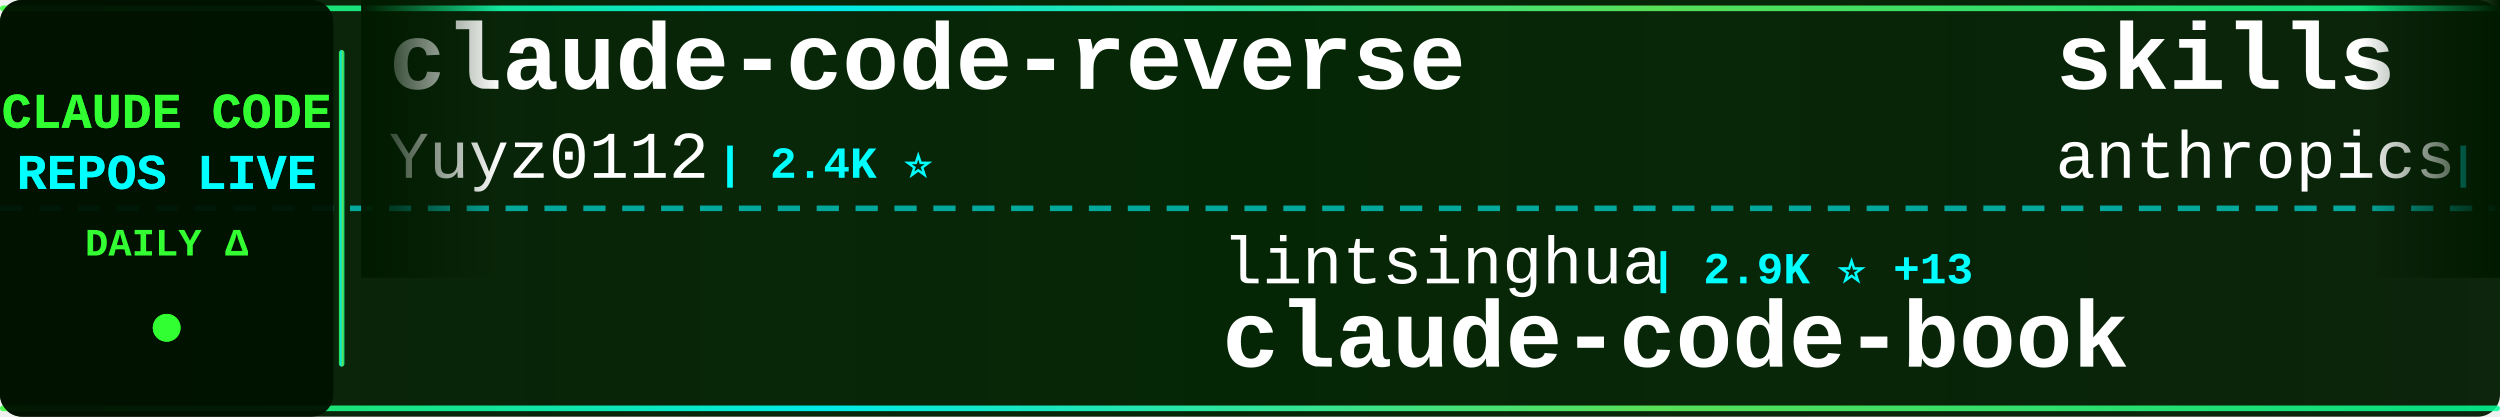
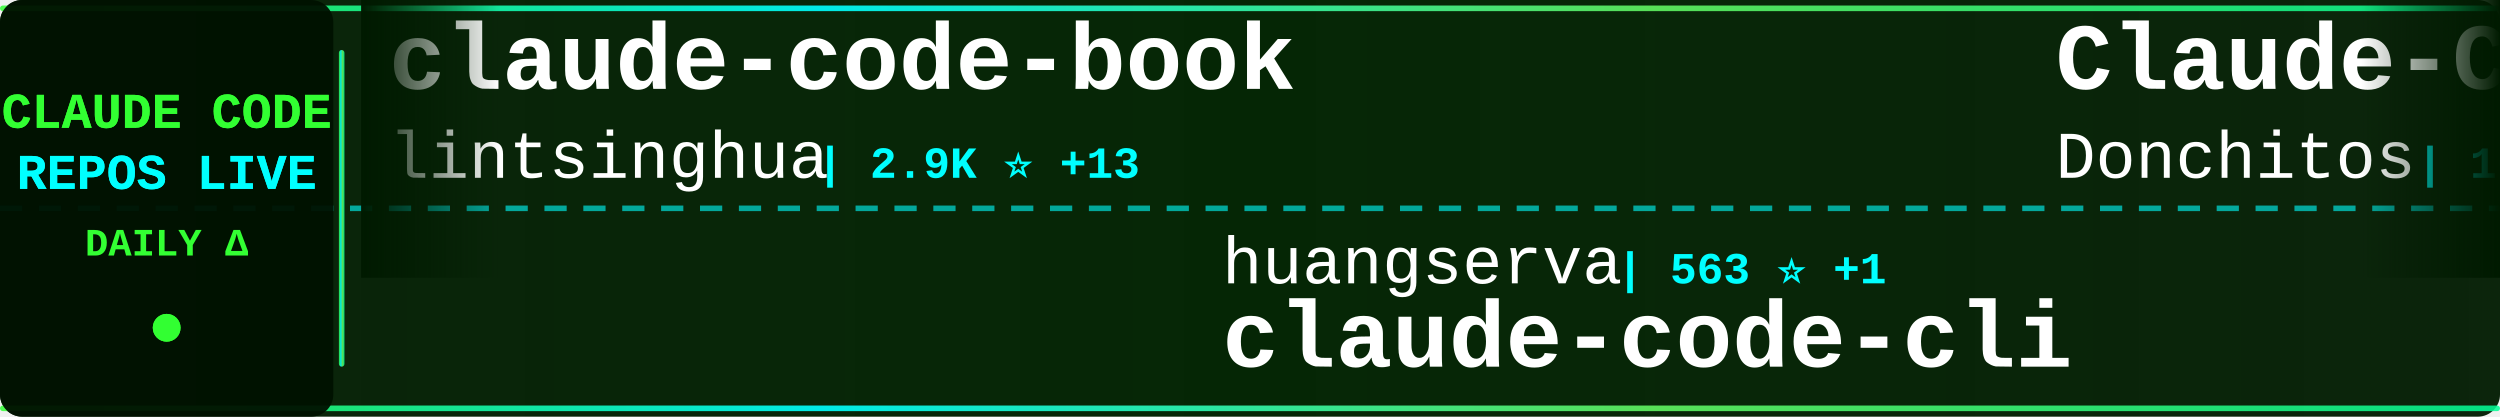
<svg xmlns="http://www.w3.org/2000/svg" width="900" height="150">
  <defs>
    <linearGradient id="tickerBg" x1="0%" y1="0%" x2="100%" y2="0%">
      <stop offset="0%" style="stop-color:#001a00;stop-opacity:0.95" />
      <stop offset="50%" style="stop-color:#002200;stop-opacity:0.98" />
      <stop offset="100%" style="stop-color:#001a00;stop-opacity:0.95" />
    </linearGradient>
    <linearGradient id="borderGrad" x1="0%" y1="0%" x2="100%" y2="0%">
      <stop offset="0%" style="stop-color:#33ff33;stop-opacity:0.85">
        <animate attributeName="stop-opacity" values="0.85;1;0.85" dur="2s" repeatCount="indefinite" />
      </stop>
      <stop offset="33%" style="stop-color:#00ffff;stop-opacity:0.9">
        <animate attributeName="stop-opacity" values="0.9;1;0.9" dur="2.2s" repeatCount="indefinite" />
      </stop>
      <stop offset="66%" style="stop-color:#66ff66;stop-opacity:0.85">
        <animate attributeName="stop-opacity" values="0.85;1;0.85" dur="1.8s" repeatCount="indefinite" />
      </stop>
      <stop offset="100%" style="stop-color:#00ff99;stop-opacity:0.85">
        <animate attributeName="stop-opacity" values="0.85;1;0.85" dur="2s" repeatCount="indefinite" />
      </stop>
    </linearGradient>
    <filter id="textGlow">
      <feGaussianBlur stdDeviation="0.1" result="coloredBlur" />
      <feMerge>
        <feMergeNode in="coloredBlur" />
        <feMergeNode in="SourceGraphic" />
      </feMerge>
    </filter>
    <filter id="metricGlow">
      <feGaussianBlur stdDeviation="0.2" result="coloredBlur" />
      <feMerge>
        <feMergeNode in="coloredBlur" />
        <feMergeNode in="SourceGraphic" />
      </feMerge>
    </filter>
    <linearGradient id="leftFade" x1="0%" y1="0%" x2="100%" y2="0%">
      <stop offset="0%" style="stop-color:#001a00;stop-opacity:1" />
      <stop offset="100%" style="stop-color:#001a00;stop-opacity:0" />
    </linearGradient>
    <linearGradient id="rightFade" x1="0%" y1="0%" x2="100%" y2="0%">
      <stop offset="0%" style="stop-color:#001a00;stop-opacity:0" />
      <stop offset="100%" style="stop-color:#001a00;stop-opacity:1" />
    </linearGradient>
  </defs>
  <rect width="900" height="150" fill="url(#tickerBg)" rx="8" />
  <rect x="0" y="2" width="900" height="2" fill="url(#borderGrad)" rx="1" />
  <rect x="0" y="146" width="900" height="2" fill="url(#borderGrad)" rx="1" />
  <line x1="0" y1="75" x2="900" y2="75" stroke="#00ffff" stroke-width="2" stroke-dasharray="8 6" opacity="0.6" />
  <rect x="0" y="0" width="120" height="150" fill="#001100" opacity="0.95" rx="8" />
  <text x="60" y="46" font-family="'Courier New', monospace" font-size="18" font-weight="bold" fill="#33ff33" text-anchor="middle" filter="url(#textGlow)">
    CLAUDE CODE
  </text>
  <text x="60" y="68" font-family="'Courier New', monospace" font-size="18" font-weight="bold" fill="#00ffff" text-anchor="middle" filter="url(#textGlow)">
    REPOS LIVE
  </text>
  <text x="60" y="92" font-family="'Courier New', monospace" font-size="14" font-weight="bold" fill="#33ff33" text-anchor="middle">
    DAILY Δ
  </text>
  <circle cx="60" cy="118" r="5" fill="#33ff33" filter="url(#metricGlow)">
    <animate attributeName="r" values="4;6;4" dur="1.5s" repeatCount="indefinite" />
    <animate attributeName="opacity" values="0.6;1;0.6" dur="1.5s" repeatCount="indefinite" />
  </circle>
  <rect x="122" y="18" width="2" height="114" fill="url(#borderGrad)" rx="1" />
  <clipPath id="tickerClip">
    <rect x="130" y="0" width="770" height="150" />
  </clipPath>
  <g clip-path="url(#tickerClip)">
    <g id="tickerItems">
      <animateTransform attributeName="transform" attributeType="XML" type="translate" from="0 0" to="-3000 0" dur="54s" repeatCount="indefinite" />
      <g transform="translate(0, 0)">
-         <text x="140" y="32" font-family="'Courier New', monospace" font-size="34" font-weight="bold" fill="#ffffff">claude-code-reverse</text>
-         <text x="140" y="64" font-family="'Courier New', monospace" font-size="24" font-weight="normal" fill="#ffffff" opacity="1.0">Yuyz0112</text>
-         <text x="258" y="64" font-family="'Courier New', monospace" font-size="16" font-weight="bold" fill="#00ffff"> | 2.4K ⭐</text>
+         <text x="140" y="32" font-family="'Courier New', monospace" font-size="34" font-weight="bold" fill="#ffffff">claude-code-book</text>
+         <text x="140" y="64" font-family="'Courier New', monospace" font-size="24" font-weight="normal" fill="#ffffff" opacity="1.0">lintsinghua</text>
+         <text x="294" y="64" font-family="'Courier New', monospace" font-size="16" font-weight="bold" fill="#00ffff"> | 2.9K ⭐ +13</text>
      </g>
      <g transform="translate(300, 0)">
-         <text x="140" y="102" font-family="'Courier New', monospace" font-size="24" font-weight="normal" fill="#ffffff" opacity="1.0">lintsinghua</text>
-         <text x="294" y="102" font-family="'Courier New', monospace" font-size="16" font-weight="bold" fill="#00ffff"> | 2.9K ⭐ +13</text>
-         <text x="140" y="132" font-family="'Courier New', monospace" font-size="34" font-weight="bold" fill="#ffffff">claude-code-book</text>
+         <text x="140" y="102" font-family="'Courier New', monospace" font-size="24" font-weight="normal" fill="#ffffff" opacity="1.0">huangserva</text>
+         <text x="282" y="102" font-family="'Courier New', monospace" font-size="16" font-weight="bold" fill="#00ffff"> | 563 ⭐ +1</text>
+         <text x="140" y="132" font-family="'Courier New', monospace" font-size="34" font-weight="bold" fill="#ffffff">claude-code-cli</text>
      </g>
      <g transform="translate(600, 0)">
-         <text x="140" y="32" font-family="'Courier New', monospace" font-size="34" font-weight="bold" fill="#ffffff">skills</text>
-         <text x="140" y="64" font-family="'Courier New', monospace" font-size="24" font-weight="normal" fill="#ffffff" opacity="1.0">anthropics</text>
-         <text x="282" y="64" font-family="'Courier New', monospace" font-size="16" font-weight="bold" fill="#00ffff"> | 123.7K ⭐ +402</text>
+         <text x="140" y="32" font-family="'Courier New', monospace" font-size="34" font-weight="bold" fill="#ffffff">Claude-Code-Game-Studios</text>
+         <text x="140" y="64" font-family="'Courier New', monospace" font-size="24" font-weight="normal" fill="#ffffff" opacity="1.0">Donchitos</text>
+         <text x="270" y="64" font-family="'Courier New', monospace" font-size="16" font-weight="bold" fill="#00ffff"> | 16.1K ⭐ +143</text>
      </g>
      <g transform="translate(900, 0)">
-         <text x="140" y="102" font-family="'Courier New', monospace" font-size="24" font-weight="normal" fill="#ffffff" opacity="1.0">KimYx0207</text>
-         <text x="270" y="102" font-family="'Courier New', monospace" font-size="16" font-weight="bold" fill="#00ffff"> | 3.5K ⭐ +18</text>
-         <text x="140" y="132" font-family="'Courier New', monospace" font-size="34" font-weight="bold" fill="#ffffff">Claude-Code-x-OpenClaw-G...</text>
+         <text x="140" y="102" font-family="'Courier New', monospace" font-size="24" font-weight="normal" fill="#ffffff" opacity="1.0">anthropics</text>
+         <text x="282" y="102" font-family="'Courier New', monospace" font-size="16" font-weight="bold" fill="#00ffff"> | 123.7K ⭐ +413</text>
+         <text x="140" y="132" font-family="'Courier New', monospace" font-size="34" font-weight="bold" fill="#ffffff">skills</text>
      </g>
      <g transform="translate(1200, 0)">
-         <text x="140" y="32" font-family="'Courier New', monospace" font-size="34" font-weight="bold" fill="#ffffff">Claude-code</text>
-         <text x="140" y="64" font-family="'Courier New', monospace" font-size="24" font-weight="normal" fill="#ffffff" opacity="1.0">zstmfhy</text>
-         <text x="246" y="64" font-family="'Courier New', monospace" font-size="16" font-weight="bold" fill="#00ffff"> | 190 ⭐</text>
+         <text x="140" y="32" font-family="'Courier New', monospace" font-size="34" font-weight="bold" fill="#ffffff">claude-code-guide</text>
+         <text x="140" y="64" font-family="'Courier New', monospace" font-size="24" font-weight="normal" fill="#ffffff" opacity="1.0">zebbern</text>
+         <text x="246" y="64" font-family="'Courier New', monospace" font-size="16" font-weight="bold" fill="#00ffff"> | 4.0K ⭐ +30</text>
      </g>
      <g transform="translate(1500, 0)">
-         <text x="140" y="102" font-family="'Courier New', monospace" font-size="24" font-weight="normal" fill="#ffffff" opacity="1.0">wanshuiyin</text>
-         <text x="282" y="102" font-family="'Courier New', monospace" font-size="16" font-weight="bold" fill="#00ffff"> | 7.5K ⭐ +64</text>
-         <text x="140" y="132" font-family="'Courier New', monospace" font-size="34" font-weight="bold" fill="#ffffff">Auto-claude-code-researc...</text>
+         <text x="140" y="102" font-family="'Courier New', monospace" font-size="24" font-weight="normal" fill="#ffffff" opacity="1.0">anthropics</text>
+         <text x="282" y="102" font-family="'Courier New', monospace" font-size="16" font-weight="bold" fill="#00ffff"> | 17.8K ⭐ +76</text>
+         <text x="140" y="132" font-family="'Courier New', monospace" font-size="34" font-weight="bold" fill="#ffffff">claude-plugins-official</text>
      </g>
      <g transform="translate(1800, 0)">
-         <text x="140" y="32" font-family="'Courier New', monospace" font-size="34" font-weight="bold" fill="#ffffff">claude-plugins-official</text>
-         <text x="140" y="64" font-family="'Courier New', monospace" font-size="24" font-weight="normal" fill="#ffffff" opacity="1.0">anthropics</text>
-         <text x="282" y="64" font-family="'Courier New', monospace" font-size="16" font-weight="bold" fill="#00ffff"> | 17.8K ⭐ +71</text>
+         <text x="140" y="32" font-family="'Courier New', monospace" font-size="34" font-weight="bold" fill="#ffffff">claude-code-ultimate-gui...</text>
+         <text x="140" y="64" font-family="'Courier New', monospace" font-size="24" font-weight="normal" fill="#ffffff" opacity="1.0">FlorianBruniaux</text>
+         <text x="342" y="64" font-family="'Courier New', monospace" font-size="16" font-weight="bold" fill="#00ffff"> | 3.9K ⭐ +35</text>
      </g>
      <g transform="translate(2100, 0)">
-         <text x="140" y="102" font-family="'Courier New', monospace" font-size="24" font-weight="normal" fill="#ffffff" opacity="1.0">JrCx7scC</text>
-         <text x="258" y="102" font-family="'Courier New', monospace" font-size="16" font-weight="bold" fill="#00ffff"> | 361 ⭐ +2</text>
-         <text x="140" y="132" font-family="'Courier New', monospace" font-size="34" font-weight="bold" fill="#ffffff">claude-code-source</text>
+         <text x="140" y="102" font-family="'Courier New', monospace" font-size="24" font-weight="normal" fill="#ffffff" opacity="1.0">Piebald-AI</text>
+         <text x="282" y="102" font-family="'Courier New', monospace" font-size="16" font-weight="bold" fill="#00ffff"> | 9.5K ⭐ +52</text>
+         <text x="140" y="132" font-family="'Courier New', monospace" font-size="34" font-weight="bold" fill="#ffffff">claude-code-system-promp...</text>
      </g>
      <g transform="translate(2400, 0)">
-         <text x="140" y="32" font-family="'Courier New', monospace" font-size="34" font-weight="bold" fill="#ffffff">claude-code-pm-course</text>
-         <text x="140" y="64" font-family="'Courier New', monospace" font-size="24" font-weight="normal" fill="#ffffff" opacity="1.0">carlvellotti</text>
-         <text x="306" y="64" font-family="'Courier New', monospace" font-size="16" font-weight="bold" fill="#00ffff"> | 1.9K ⭐ +2</text>
+         <text x="140" y="32" font-family="'Courier New', monospace" font-size="34" font-weight="bold" fill="#ffffff">happy</text>
+         <text x="140" y="64" font-family="'Courier New', monospace" font-size="24" font-weight="normal" fill="#ffffff" opacity="1.0">slopus</text>
+         <text x="234" y="64" font-family="'Courier New', monospace" font-size="16" font-weight="bold" fill="#00ffff"> | 19.1K ⭐ +64</text>
      </g>
      <g transform="translate(2700, 0)">
-         <text x="140" y="102" font-family="'Courier New', monospace" font-size="24" font-weight="normal" fill="#ffffff" opacity="1.0">darcyegb</text>
-         <text x="258" y="102" font-family="'Courier New', monospace" font-size="16" font-weight="bold" fill="#00ffff"> | 673 ⭐ +1</text>
-         <text x="140" y="132" font-family="'Courier New', monospace" font-size="34" font-weight="bold" fill="#ffffff">ClaudeCodeAgents</text>
+         <text x="140" y="102" font-family="'Courier New', monospace" font-size="24" font-weight="normal" fill="#ffffff" opacity="1.0">edmund-io</text>
+         <text x="270" y="102" font-family="'Courier New', monospace" font-size="16" font-weight="bold" fill="#00ffff"> | 1.4K ⭐</text>
+         <text x="140" y="132" font-family="'Courier New', monospace" font-size="34" font-weight="bold" fill="#ffffff">edmunds-claude-code</text>
      </g>
      <g transform="translate(3000, 0)">
-         <text x="140" y="32" font-family="'Courier New', monospace" font-size="34" font-weight="bold" fill="#ffffff">claude-code-reverse</text>
-         <text x="140" y="64" font-family="'Courier New', monospace" font-size="24" font-weight="normal" fill="#ffffff" opacity="1.0">Yuyz0112</text>
-         <text x="258" y="64" font-family="'Courier New', monospace" font-size="16" font-weight="bold" fill="#00ffff"> | 2.4K ⭐</text>
+         <text x="140" y="32" font-family="'Courier New', monospace" font-size="34" font-weight="bold" fill="#ffffff">claude-code-book</text>
+         <text x="140" y="64" font-family="'Courier New', monospace" font-size="24" font-weight="normal" fill="#ffffff" opacity="1.0">lintsinghua</text>
+         <text x="294" y="64" font-family="'Courier New', monospace" font-size="16" font-weight="bold" fill="#00ffff"> | 2.9K ⭐ +13</text>
      </g>
      <g transform="translate(3300, 0)">
-         <text x="140" y="102" font-family="'Courier New', monospace" font-size="24" font-weight="normal" fill="#ffffff" opacity="1.0">lintsinghua</text>
-         <text x="294" y="102" font-family="'Courier New', monospace" font-size="16" font-weight="bold" fill="#00ffff"> | 2.9K ⭐ +13</text>
-         <text x="140" y="132" font-family="'Courier New', monospace" font-size="34" font-weight="bold" fill="#ffffff">claude-code-book</text>
+         <text x="140" y="102" font-family="'Courier New', monospace" font-size="24" font-weight="normal" fill="#ffffff" opacity="1.0">huangserva</text>
+         <text x="282" y="102" font-family="'Courier New', monospace" font-size="16" font-weight="bold" fill="#00ffff"> | 563 ⭐ +1</text>
+         <text x="140" y="132" font-family="'Courier New', monospace" font-size="34" font-weight="bold" fill="#ffffff">claude-code-cli</text>
      </g>
      <g transform="translate(3600, 0)">
-         <text x="140" y="32" font-family="'Courier New', monospace" font-size="34" font-weight="bold" fill="#ffffff">skills</text>
-         <text x="140" y="64" font-family="'Courier New', monospace" font-size="24" font-weight="normal" fill="#ffffff" opacity="1.0">anthropics</text>
-         <text x="282" y="64" font-family="'Courier New', monospace" font-size="16" font-weight="bold" fill="#00ffff"> | 123.7K ⭐ +402</text>
+         <text x="140" y="32" font-family="'Courier New', monospace" font-size="34" font-weight="bold" fill="#ffffff">Claude-Code-Game-Studios</text>
+         <text x="140" y="64" font-family="'Courier New', monospace" font-size="24" font-weight="normal" fill="#ffffff" opacity="1.0">Donchitos</text>
+         <text x="270" y="64" font-family="'Courier New', monospace" font-size="16" font-weight="bold" fill="#00ffff"> | 16.1K ⭐ +143</text>
      </g>
      <g transform="translate(3900, 0)">
-         <text x="140" y="102" font-family="'Courier New', monospace" font-size="24" font-weight="normal" fill="#ffffff" opacity="1.0">KimYx0207</text>
-         <text x="270" y="102" font-family="'Courier New', monospace" font-size="16" font-weight="bold" fill="#00ffff"> | 3.5K ⭐ +18</text>
-         <text x="140" y="132" font-family="'Courier New', monospace" font-size="34" font-weight="bold" fill="#ffffff">Claude-Code-x-OpenClaw-G...</text>
+         <text x="140" y="102" font-family="'Courier New', monospace" font-size="24" font-weight="normal" fill="#ffffff" opacity="1.0">anthropics</text>
+         <text x="282" y="102" font-family="'Courier New', monospace" font-size="16" font-weight="bold" fill="#00ffff"> | 123.7K ⭐ +413</text>
+         <text x="140" y="132" font-family="'Courier New', monospace" font-size="34" font-weight="bold" fill="#ffffff">skills</text>
      </g>
    </g>
  </g>
  <rect x="130" y="0" width="50" height="100" fill="url(#leftFade)" />
  <rect x="850" y="0" width="50" height="100" fill="url(#rightFade)" />
</svg>
